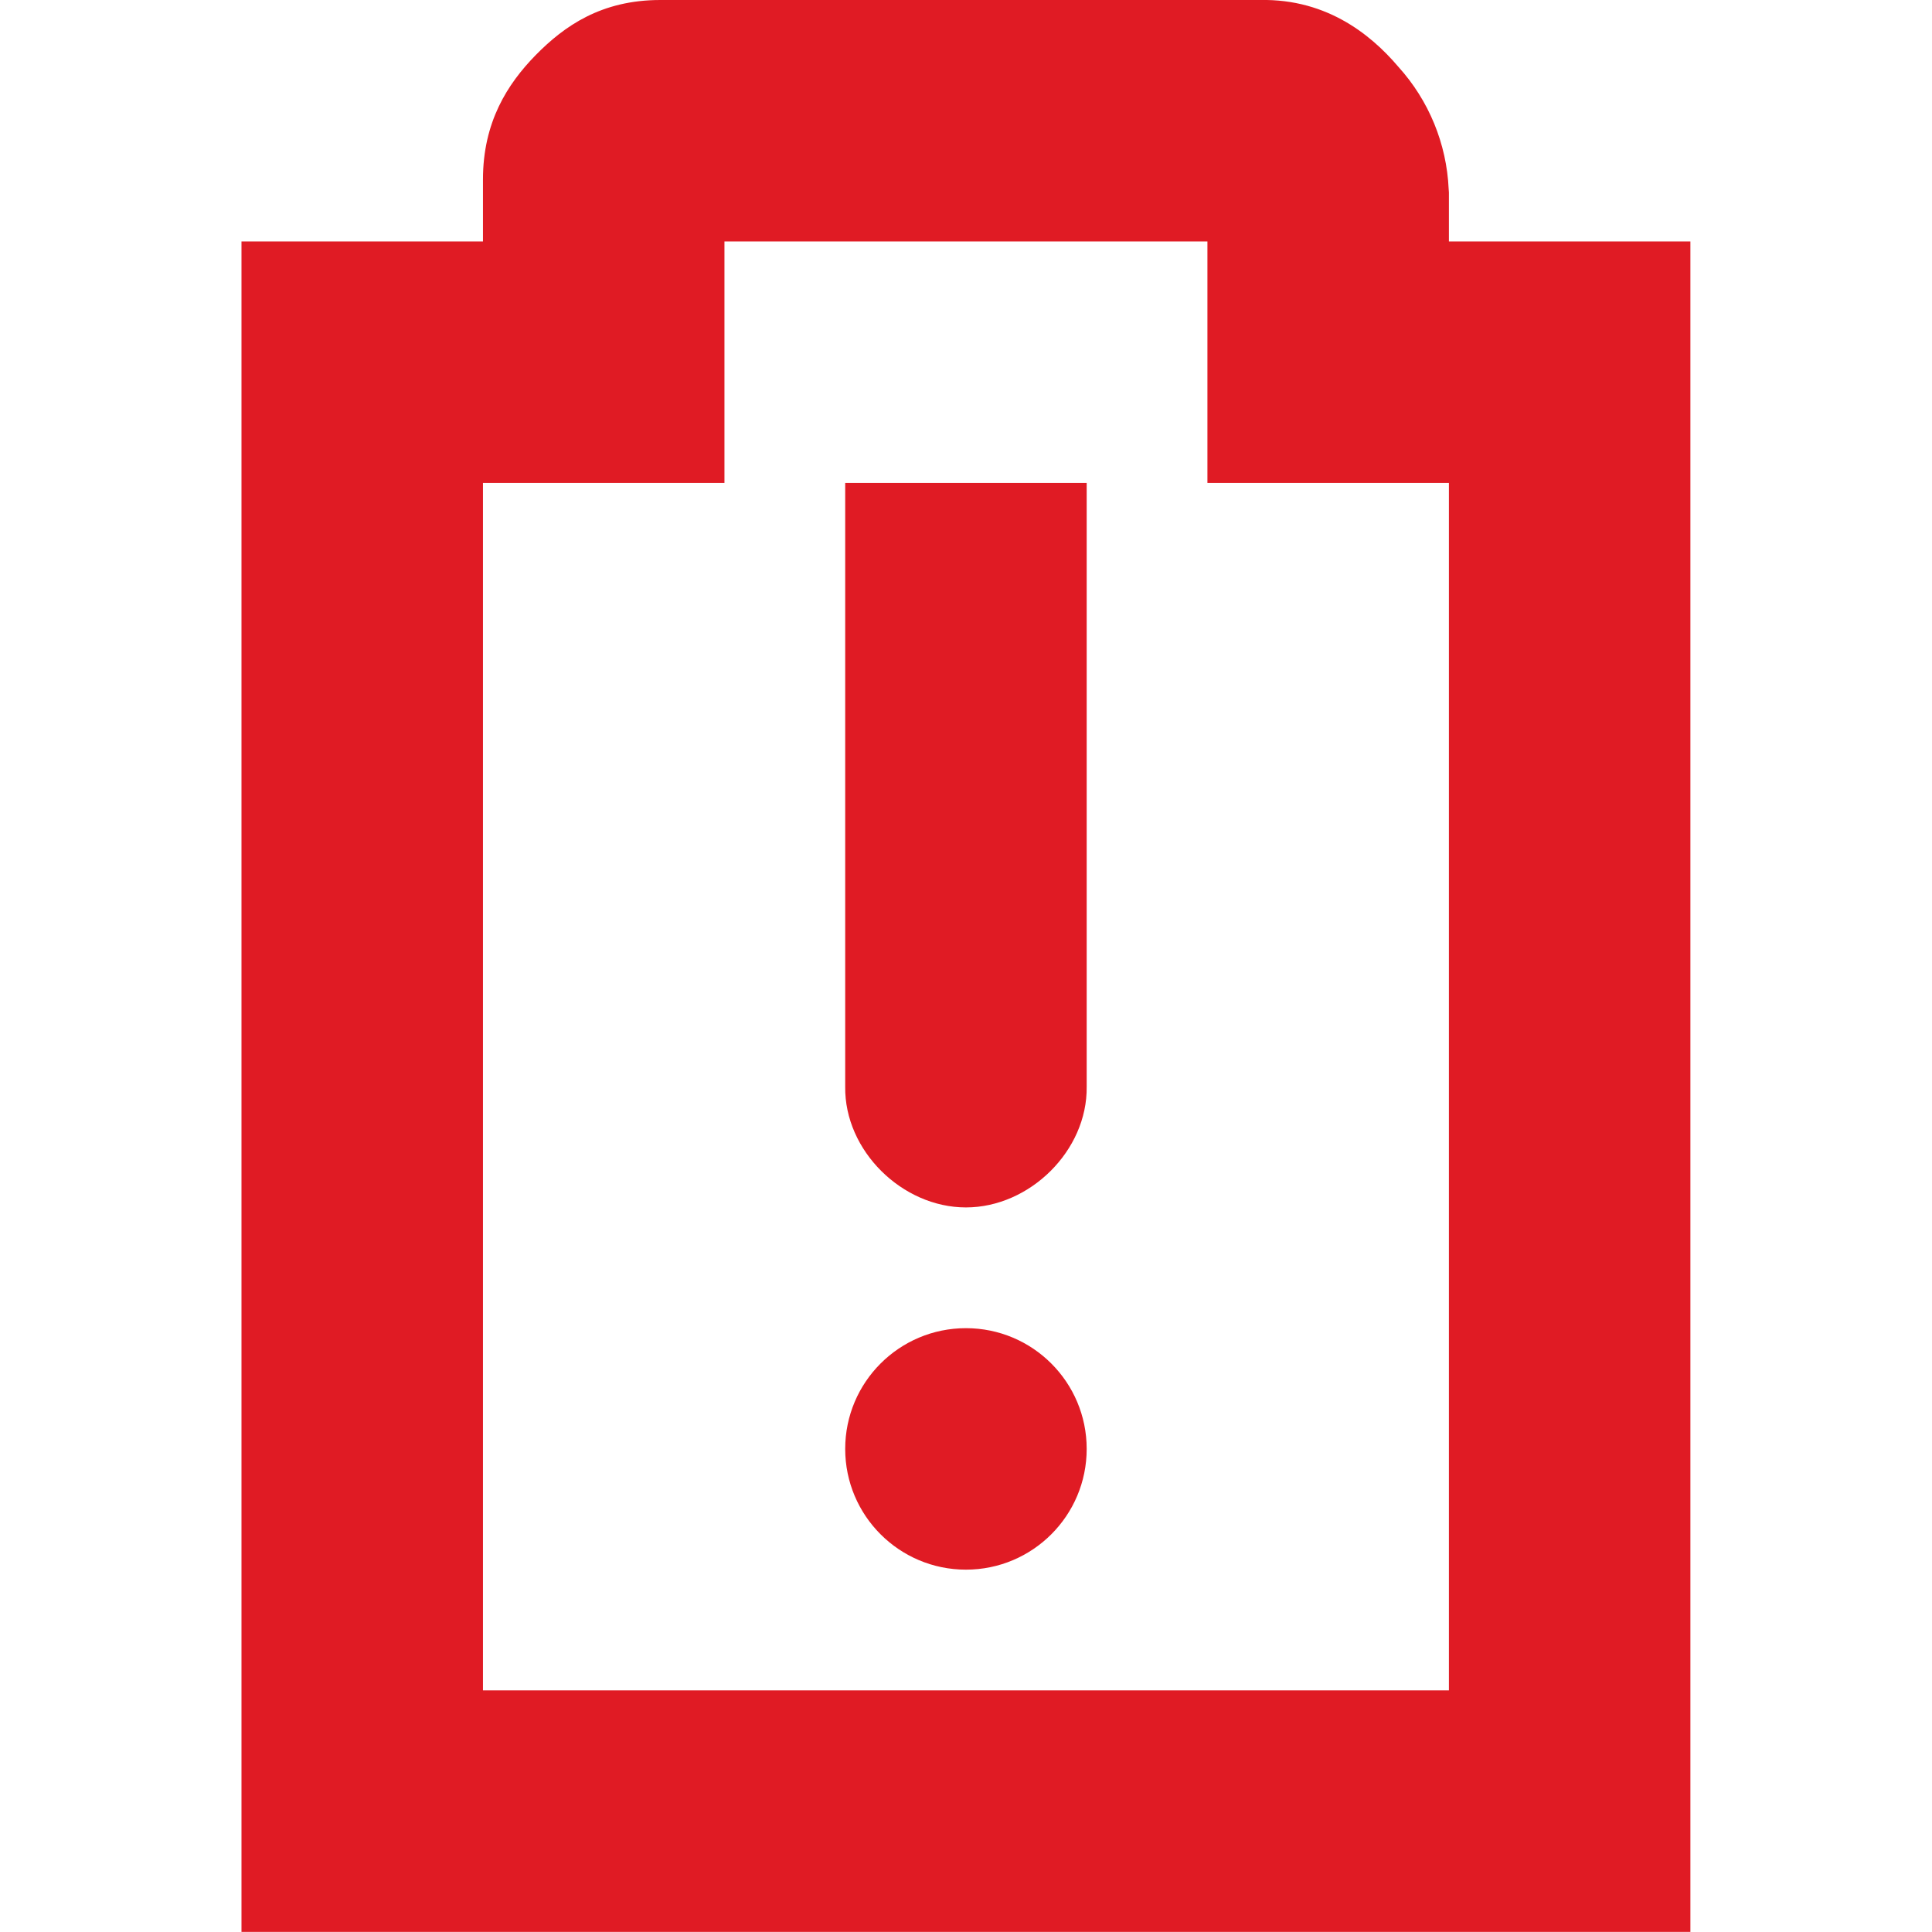
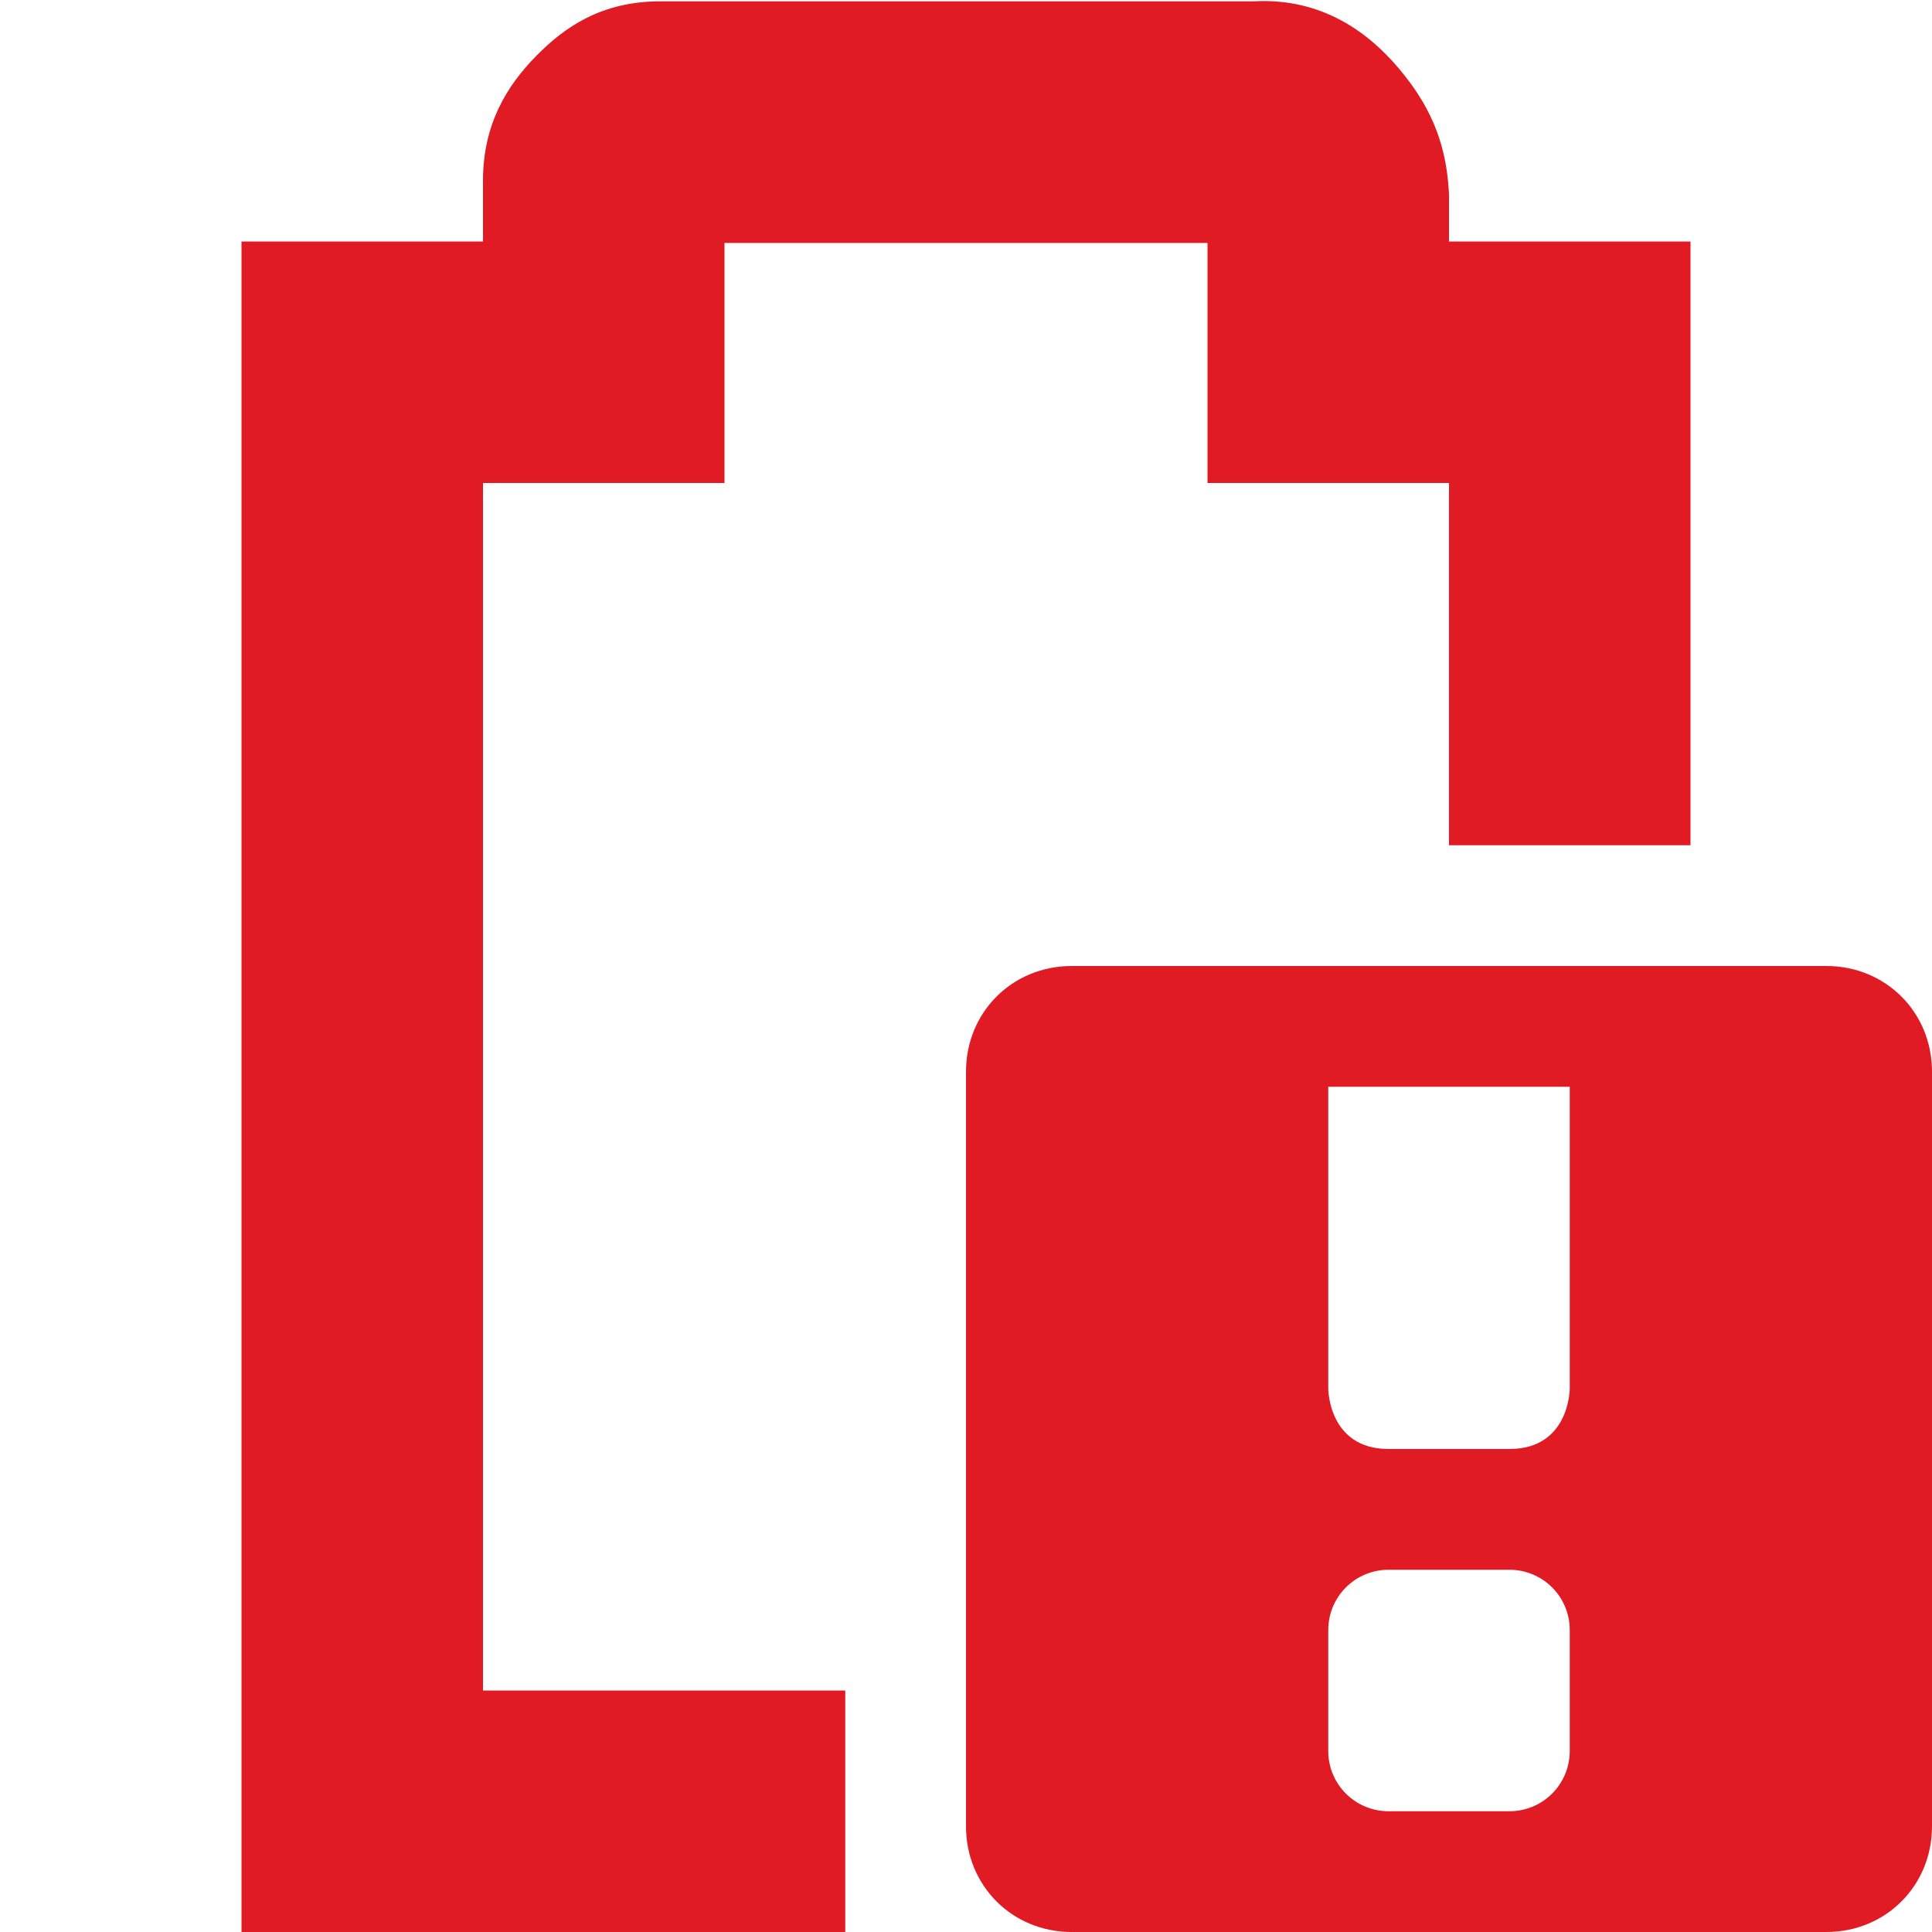
- <svg xmlns="http://www.w3.org/2000/svg" width="16" height="16.001">
-   <path class="error" d="M5.469 0c-.49 0-.796.216-1.032.456C4.202.696 4 1.012 4 1.486V2H2v14h12V2h-2v-.406l-.002-.028a1.616 1.616 0 00-.416-1.012c-.236-.278-.62-.584-1.2-.552L10.439 0zM6 2h4v2h2v10H4V4h2z" style="line-height:normal;font-variant-ligatures:normal;font-variant-position:normal;font-variant-caps:normal;font-variant-numeric:normal;font-variant-alternates:normal;font-feature-settings:normal;text-indent:0;text-align:start;text-decoration-line:none;text-decoration-style:solid;text-decoration-color:#000;text-transform:none;text-orientation:mixed;white-space:normal;shape-padding:0;isolation:auto;mix-blend-mode:normal;solid-color:#000;solid-opacity:1;marker:none" color="#bebebe" font-weight="400" font-family="sans-serif" overflow="visible" fill="#e01b24" />
-   <path class="error" d="M7 4v5c-.007.53.472 1 1 1s1.007-.47 1-1V4zm1 7a1 1 0 100 2 1 1 0 000-2z" style="marker:none" color="#bebebe" overflow="visible" fill="#e01b24" />
+ <svg xmlns="http://www.w3.org/2000/svg" width="16" version="1.1" style="enable-background:new" id="svg7384" height="16">
+   <defs id="defs7386" />
+   <g transform="translate(-232,-72)" id="layer10" />
+   <g transform="translate(-232,-8)" id="layer1">
+     <path class="error" d="m 246,10 h -2 V 9.605 l -0.002,-0.027 c -0.024,-0.431 -0.18,-0.735 -0.416,-1.014 -0.236,-0.279 -0.621,-0.585 -1.199,-0.553 h -4.914 c -0.49,0 -0.796,0.215 -1.031,0.455 -0.235,0.24 -0.438,0.557 -0.438,1.029 V 10 h -2 v 14 h 5 v -2 h -3 V 12 h 2 v -1.988 h 4 V 12 h 2 v 3 h 2 z" id="path4085" style="color:#bebebe;font-style:normal;font-variant:normal;font-weight:normal;font-stretch:normal;font-size:medium;line-height:normal;font-family:sans-serif;font-variant-ligatures:normal;font-variant-position:normal;font-variant-caps:normal;font-variant-numeric:normal;font-variant-alternates:normal;font-feature-settings:normal;text-indent:0;text-align:start;text-decoration:none;text-decoration-line:none;text-decoration-style:solid;text-decoration-color:#000000;letter-spacing:normal;word-spacing:normal;text-transform:none;writing-mode:lr-tb;direction:ltr;text-orientation:mixed;dominant-baseline:auto;baseline-shift:baseline;text-anchor:start;white-space:normal;shape-padding:0;clip-rule:nonzero;display:inline;overflow:visible;visibility:visible;opacity:1;isolation:auto;mix-blend-mode:normal;color-interpolation:sRGB;color-interpolation-filters:linearRGB;solid-color:#000000;solid-opacity:1;vector-effect:none;fill:#e01b24;fill-opacity:1;fill-rule:nonzero;stroke:none;stroke-width:2;stroke-linecap:butt;stroke-linejoin:miter;stroke-miterlimit:4;stroke-dasharray:none;stroke-dashoffset:0;stroke-opacity:1;marker:none;color-rendering:auto;image-rendering:auto;shape-rendering:auto;text-rendering:auto;enable-background:accumulate" />
+     <path class="error" d="M 240.875,16 C 240.383,16 240,16.383 240,16.875 v 6.25 c 0,0.492 0.383,0.875 0.875,0.875 h 6.25 C 247.617,24 248,23.617 248,23.125 v -6.25 C 248,16.383 247.617,16 247.125,16 Z M 243,17 h 2 v 2.5 c 0,0 0,0.5 -0.5,0.5 h -1 C 243,20 243,19.5 243,19.5 Z m 0.5,4 h 1 c 0.277,0 0.5,0.223 0.5,0.5 v 1 c 0,0.277 -0.223,0.5 -0.5,0.5 h -1 c -0.277,0 -0.5,-0.223 -0.5,-0.5 v -1 c 0,-0.277 0.223,-0.5 0.5,-0.5 z" id="path4073" style="color:#bebebe;display:inline;overflow:visible;visibility:visible;fill:#e01b24;fill-opacity:1;fill-rule:nonzero;stroke:none;stroke-width:2;marker:none" />
+   </g>
+   <g transform="translate(-232,-72)" id="layer11" />
+   <g transform="translate(-232,-8)" id="layer7" />
+   <g transform="translate(-232,-8)" id="layer6" />
+   <g transform="translate(-232,-8)" id="layer5" />
+   <g transform="translate(-232,-8)" id="layer9" />
+   <g transform="translate(-232,-8)" id="layer2" />
+   <g transform="translate(-232,-8)" id="layer8" />
+   <g transform="translate(-232,-8)" id="layer3" />
+   <g transform="translate(-232,-8)" id="layer4" />
</svg>
